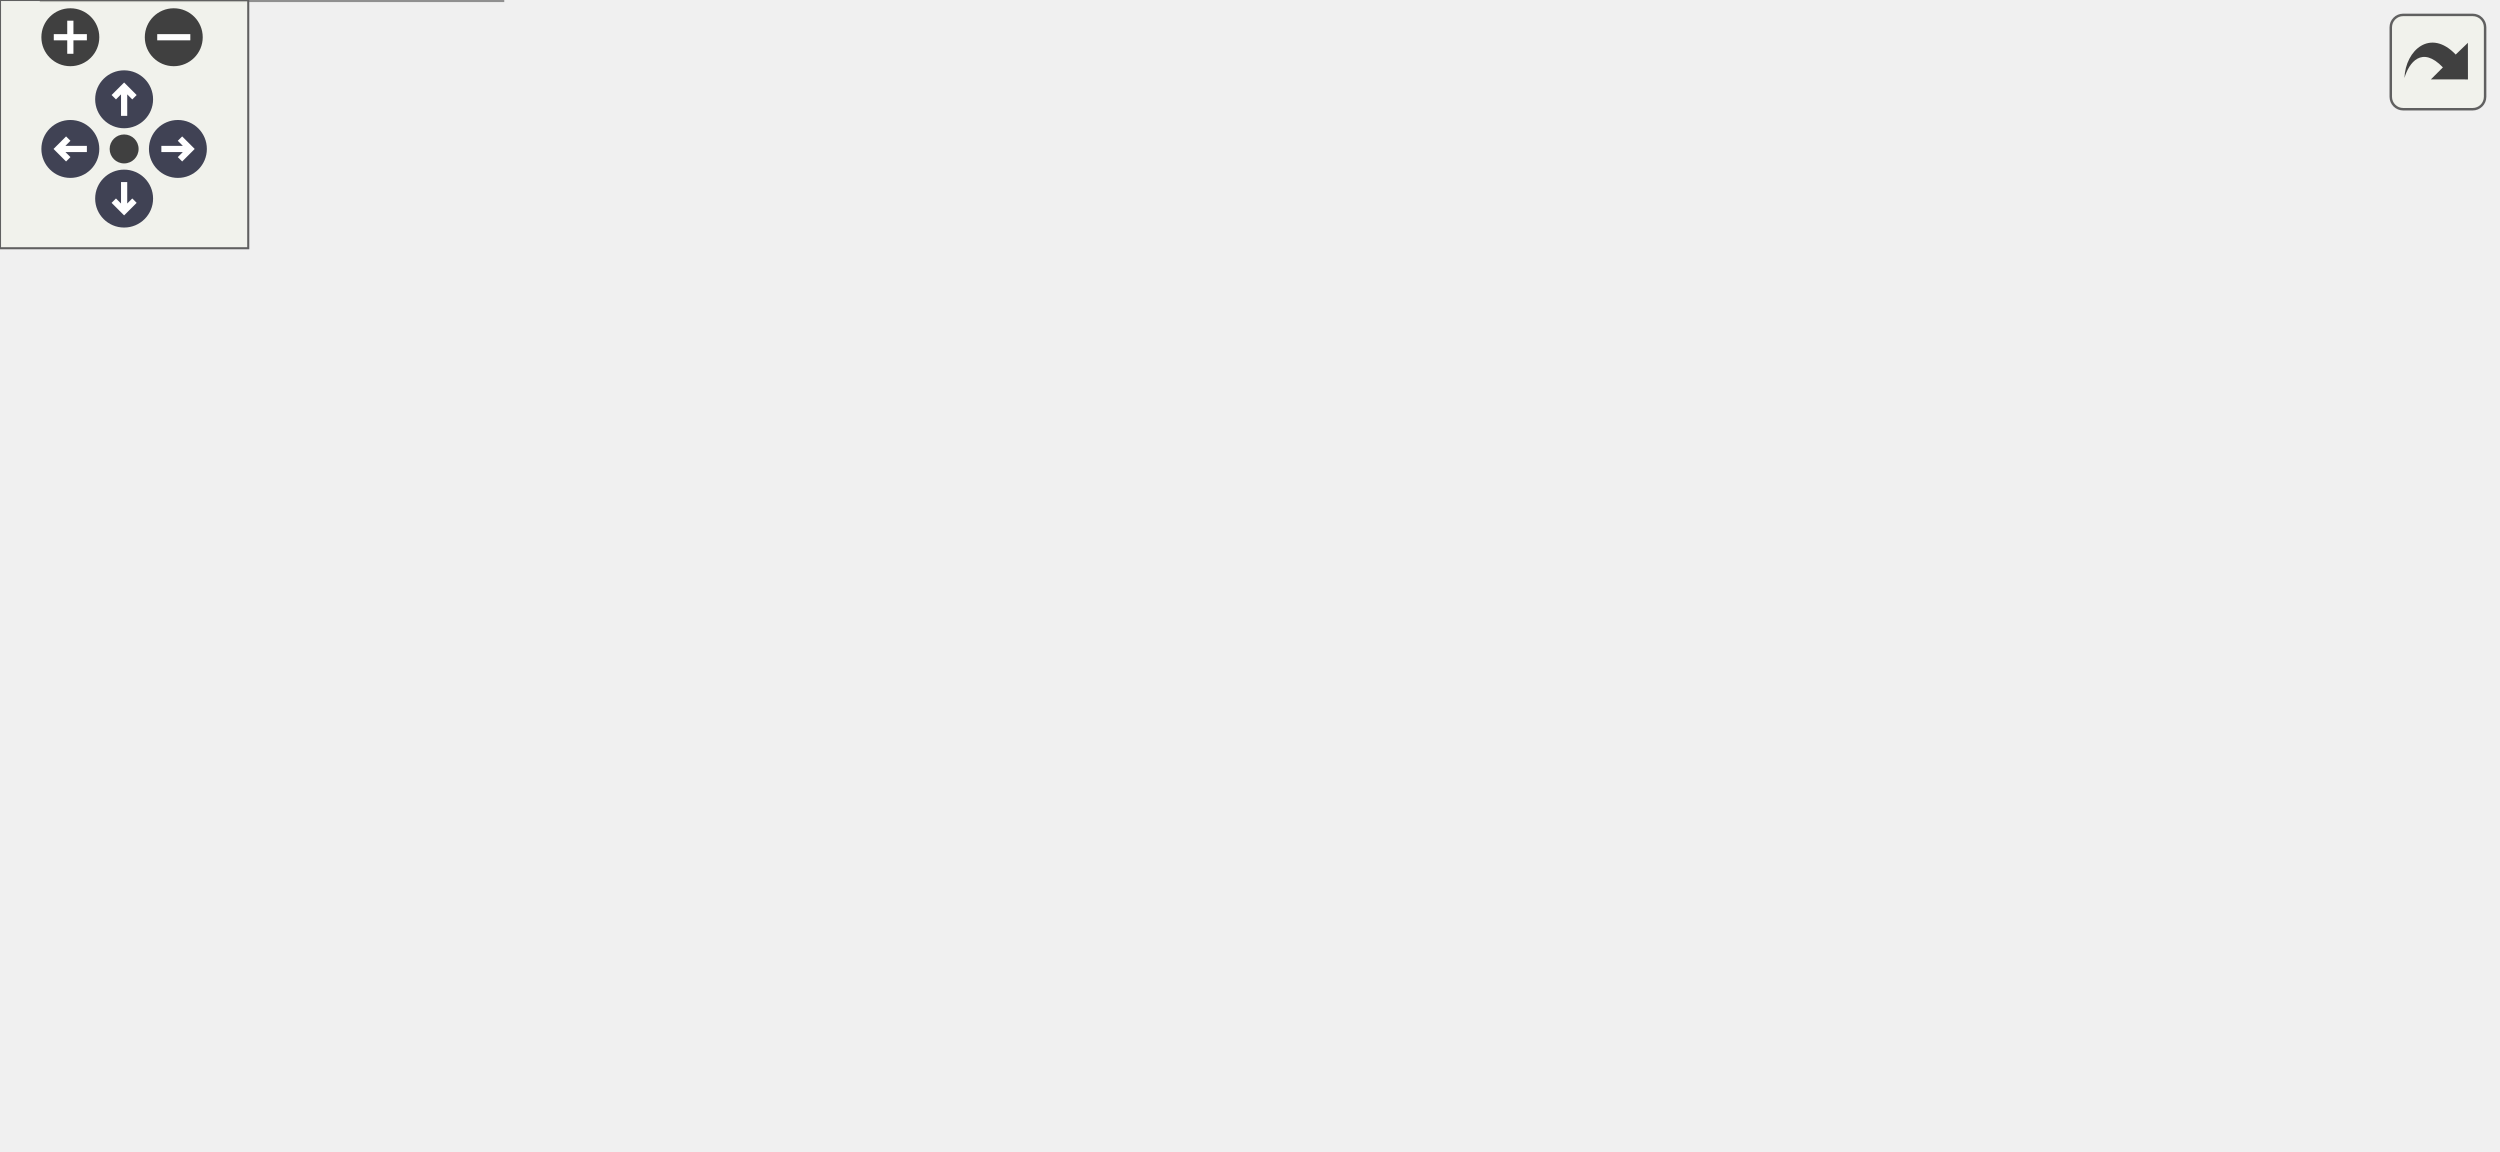
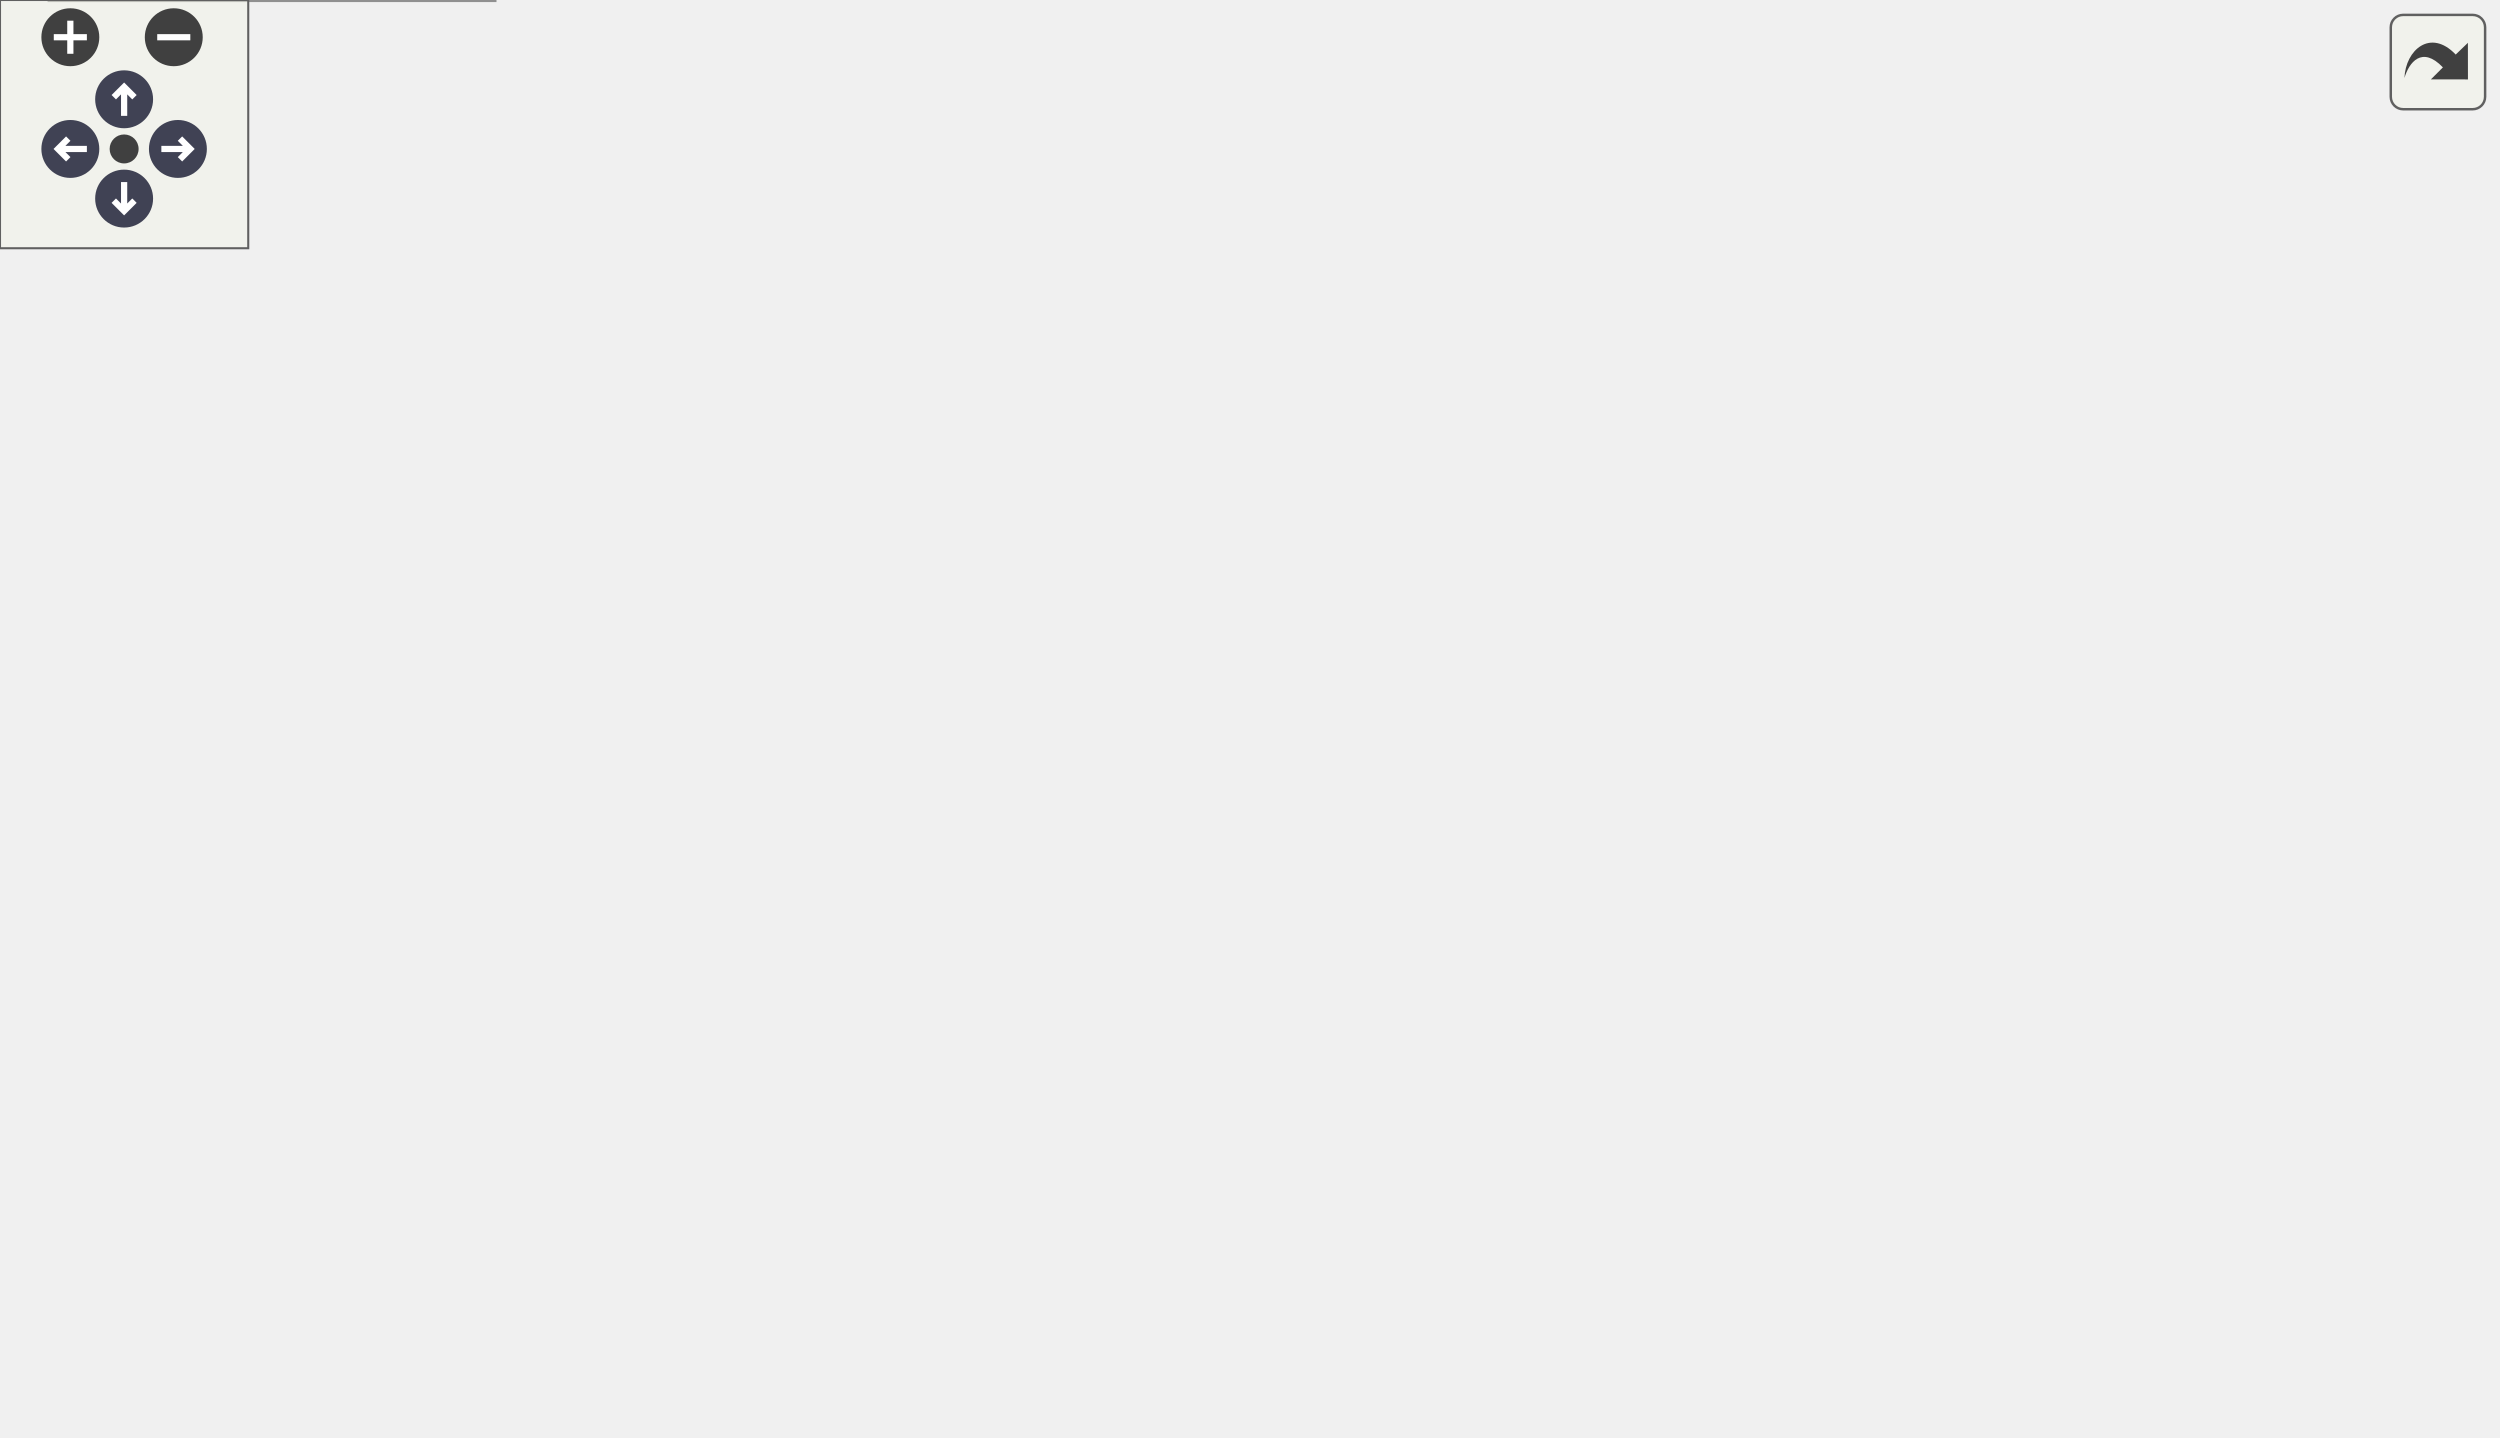
<svg xmlns="http://www.w3.org/2000/svg" xmlns:xlink="http://www.w3.org/1999/xlink" id="main" version="1.1" xml:space="preserve">
  <style type="text/css">
.node, .edge {opacity: 0.7;}
.node.selected, .edge.selected {opacity: 1;}
.edge:hover path { stroke: red; }
.edge:hover polygon { stroke: red; fill: red; }
</style>
  <defs>
    <circle id="rim" cx="0" cy="0" r="7" />
    <circle id="rim2" cx="0" cy="0" r="3.5" />
    <g id="zoomPlus">
      <use xlink:href="#rim" fill="#404040">
        <set attributeName="fill" to="#808080" begin="zoomplus.mouseover" end="zoomplus.mouseout" />
      </use>
      <path d="M-4,0h8M0,-4v8" fill="none" stroke="white" stroke-width="1.5" pointer-events="none" />
    </g>
    <g id="zoomMin">
      <use xlink:href="#rim" fill="#404040">
        <set attributeName="fill" to="#808080" begin="zoomminus.mouseover" end="zoomminus.mouseout" />
      </use>
      <path d="M-4,0h8" fill="none" stroke="white" stroke-width="1.5" pointer-events="none" />
    </g>
    <g id="arrowUp" transform="translate(30 24)">
      <use xlink:href="#rim" />
      <path pointer-events="none" fill="none" stroke="white" stroke-width="1.5" d="M0,-3.0v7 M-2.5,-0.5L0,-3.0L2.5,-0.5" />
    </g>
    <g id="arrowRight" transform="rotate(90) translate(36 -43)">
      <use xlink:href="#rim" />
      <path pointer-events="none" fill="none" stroke="white" stroke-width="1.5" d="M0,-3.0v7 M-2.5,-0.5L0,-3.0L2.5,-0.5" />
    </g>
    <g id="arrowDown" transform="rotate(180) translate(-30 -48)">
      <use xlink:href="#rim" />
      <path pointer-events="none" fill="none" stroke="white" stroke-width="1.5" d="M0,-3.0v7 M-2.5,-0.5L0,-3.0L2.5,-0.5" />
    </g>
    <g id="arrowLeft" transform="rotate(270) translate(-36 17)">
      <use xlink:href="#rim" />
      <path pointer-events="none" fill="none" stroke="white" stroke-width="1.5" d="M0,-3.0v7 M-2.5,-0.5L0,-3.0L2.5,-0.5" />
    </g>
    <g id="resetDef">
      <use xlink:href="#rim2" fill="#404040">
        <set attributeName="fill" to="#808080" begin="reset.mouseover" end="reset.mouseout" />
      </use>
    </g>
  </defs>
  <svg id="graph" class="graph">
    <g id="viewport">
      <g id="Node000001" class="node">
        <g id="a_Node000001">
          <a xlink:title="Computes the inverse CDF (probit function) of a normal distribution.">
-             <polygon fill="#999999" stroke="#666666" points="603.25,-143.75 504.75,-143.75 504.75,-114.75 603.25,-114.75 603.25,-143.75" />
-             <text text-anchor="start" x="512.75" y="-130.25" font-family="Helvetica,sans-Serif" font-size="10.00">MC::Distributions::</text>
-             <text text-anchor="middle" x="554" y="-119.75" font-family="Helvetica,sans-Serif" font-size="10.00">norminv</text>
+             <polygon fill="#999999" stroke="#666666" points="603.25,-191 504.75,-191 504.75,-162 603.25,-162 603.25,-191" />
+             <text text-anchor="start" x="512.75" y="-177.5" font-family="Helvetica,sans-Serif" font-size="10.00">MC::Distributions::</text>
+             <text text-anchor="middle" x="554" y="-167" font-family="Helvetica,sans-Serif" font-size="10.00">norminv</text>
          </a>
        </g>
      </g>
      <g id="Node000002" class="node">
        <g id="a_Node000002">
          <a xlink:href="structMC_1_1Distributions_1_1TruncatedNormal.html#af6cfcdb1f39978352e55fc5c5f729462" target="_top" xlink:title=" ">
-             <polygon fill="white" stroke="#666666" points="468.75,-143.75 326.75,-143.75 326.75,-114.75 468.75,-114.75 468.75,-143.75" />
-             <text text-anchor="start" x="334.75" y="-130.25" font-family="Helvetica,sans-Serif" font-size="10.00">MC::Distributions::</text>
-             <text text-anchor="middle" x="397.75" y="-119.75" font-family="Helvetica,sans-Serif" font-size="10.00">TruncatedNormal::draw_from</text>
+             <polygon fill="white" stroke="#666666" points="468.75,-191 326.75,-191 326.75,-162 468.75,-162 468.75,-191" />
+             <text text-anchor="start" x="334.75" y="-177.5" font-family="Helvetica,sans-Serif" font-size="10.00">MC::Distributions::</text>
+             <text text-anchor="middle" x="397.75" y="-167" font-family="Helvetica,sans-Serif" font-size="10.00">TruncatedNormal::draw_from</text>
          </a>
        </g>
      </g>
      <g id="edge1_Node000001_Node000002" class="edge">
        <g id="a_edge1_Node000001_Node000002">
          <a xlink:title=" ">
-             <path fill="none" stroke="#63b8ff" d="M493.22,-129.25C485.28,-129.25 477.08,-129.25 468.99,-129.25" />
-             <polygon fill="#63b8ff" stroke="#63b8ff" points="493.1,-132.75 503.1,-129.25 493.1,-125.75 493.1,-132.75" />
+             <path fill="none" stroke="#63b8ff" d="M493.22,-176.5C485.28,-176.5 477.08,-176.5 468.99,-176.5" />
+             <polygon fill="#63b8ff" stroke="#63b8ff" points="493.1,-180 503.1,-176.5 493.1,-173 493.1,-180" />
          </a>
        </g>
      </g>
      <g id="Node000003" class="node">
        <g id="a_Node000003">
          <a xlink:href="structModels_1_1TwoMeta.html#afcf107b4e7c86508762048d28608a5b9" target="_top" xlink:title=" ">
-             <polygon fill="white" stroke="#666666" points="131.5,-217.5 0,-217.5 0,-199 131.5,-199 131.5,-217.5" />
-             <text text-anchor="middle" x="65.75" y="-204" font-family="Helvetica,sans-Serif" font-size="10.00">Models::TwoMeta::division</text>
+             <polygon fill="white" stroke="#666666" points="131.5,-286.75 0,-286.75 0,-268.25 131.5,-268.25 131.5,-286.75" />
+             <text text-anchor="middle" x="65.75" y="-273.25" font-family="Helvetica,sans-Serif" font-size="10.00">Models::TwoMeta::division</text>
          </a>
        </g>
      </g>
      <g id="edge2_Node000002_Node000003" class="edge">
        <g id="a_edge2_Node000002_Node000003">
          <a xlink:title=" ">
-             <path fill="none" stroke="#63b8ff" d="M367.5,-150.4C347.05,-163.99 318.53,-180.66 290.75,-189.25 238.92,-205.27 177.34,-209.5 131.87,-210.01" />
-             <polygon fill="#63b8ff" stroke="#63b8ff" points="369.31,-153.4 375.6,-144.87 365.36,-147.61 369.31,-153.4" />
+             <path fill="none" stroke="#63b8ff" d="M373.32,-199.17C353.16,-217.19 322.41,-241.31 290.75,-253.5 239.65,-273.17 177.45,-278.51 131.57,-279.3" />
+             <polygon fill="#63b8ff" stroke="#63b8ff" points="375.68,-201.75 380.68,-192.41 370.95,-196.6 375.68,-201.75" />
          </a>
        </g>
      </g>
      <g id="Node000004" class="node">
        <g id="a_Node000004">
-           <a xlink:href="structModels_1_1Uptake.html#a81f6d63498b3036a75880ed7a5c48d6a" target="_top" xlink:title=" ">
-             <polygon fill="white" stroke="#666666" points="290.75,-180.5 167.5,-180.5 167.5,-162 290.75,-162 290.75,-180.5" />
-             <text text-anchor="middle" x="229.12" y="-167" font-family="Helvetica,sans-Serif" font-size="10.00">Models::Uptake::division</text>
+           <a xlink:href="structModels_1_1TwoMetaDiv.html#a067be4bba4ba59abc0f3da680e6be052" target="_top" xlink:title=" ">
+             <polygon fill="white" stroke="#666666" points="119.5,-203 12,-203 12,-174 119.5,-174 119.5,-203" />
+             <text text-anchor="start" x="20" y="-189.5" font-family="Helvetica,sans-Serif" font-size="10.00">Models::TwoMetaDiv</text>
+             <text text-anchor="middle" x="65.75" y="-179" font-family="Helvetica,sans-Serif" font-size="10.00">::division</text>
          </a>
        </g>
      </g>
      <g id="edge3_Node000002_Node000004" class="edge">
        <g id="a_edge3_Node000002_Node000004">
          <a xlink:title=" ">
-             <path fill="none" stroke="#63b8ff" d="M326.63,-146.93C306.75,-151.94 285.84,-157.21 268.59,-161.55" />
-             <polygon fill="#63b8ff" stroke="#63b8ff" points="327.23,-150.38 336.07,-144.55 325.52,-143.6 327.23,-150.38" />
+             <path fill="none" stroke="#63b8ff" d="M315.23,-179.46C254.29,-181.68 172.72,-184.65 119.95,-186.57" />
+             <polygon fill="#63b8ff" stroke="#63b8ff" points="314.98,-182.98 324.85,-179.11 314.73,-175.98 314.98,-182.98" />
+           </a>
+         </g>
+       </g>
+       <g id="Node000005" class="node">
+         <g id="a_Node000005">
+           <a xlink:href="structModels_1_1Uptake.html#a81f6d63498b3036a75880ed7a5c48d6a" target="_top" xlink:title=" ">
+             <polygon fill="white" stroke="#666666" points="290.75,-244.75 167.5,-244.75 167.5,-226.25 290.75,-226.25 290.75,-244.75" />
+             <text text-anchor="middle" x="229.12" y="-231.25" font-family="Helvetica,sans-Serif" font-size="10.00">Models::Uptake::division</text>
+           </a>
+         </g>
+       </g>
+       <g id="edge4_Node000002_Node000005" class="edge">
+         <g id="a_edge4_Node000002_Node000005">
+           <a xlink:title=" ">
+             <path fill="none" stroke="#63b8ff" d="M344.01,-195.18C315.28,-205.35 280.93,-217.51 257.52,-225.8" />
+             <polygon fill="#63b8ff" stroke="#63b8ff" points="345.02,-198.53 353.28,-191.89 342.68,-191.93 345.02,-198.53" />
+           </a>
+         </g>
+       </g>
+       <g id="Node000007" class="node">
+         <g id="a_Node000007">
+           <a xlink:href="structMC_1_1Distributions_1_1TruncatedNormal.html#a5c5cc899d8c3986ea0ae4b4789fbc533" target="_top" xlink:title=" ">
+             <polygon fill="white" stroke="#666666" points="287.75,-170 170.5,-170 170.5,-141 287.75,-141 287.75,-170" />
+             <text text-anchor="start" x="178.5" y="-156.5" font-family="Helvetica,sans-Serif" font-size="10.00">MC::Distributions::</text>
+             <text text-anchor="middle" x="229.12" y="-146" font-family="Helvetica,sans-Serif" font-size="10.00">TruncatedNormal::draw</text>
+           </a>
+         </g>
+       </g>
+       <g id="edge8_Node000002_Node000007" class="edge">
+         <g id="a_edge8_Node000002_Node000007">
+           <a xlink:title=" ">
+             <path fill="none" stroke="#63b8ff" d="M315.39,-166.25C306.18,-165.09 296.94,-163.92 288.12,-162.81" />
+             <polygon fill="#63b8ff" stroke="#63b8ff" points="314.71,-169.69 325.07,-167.47 315.58,-162.74 314.71,-169.69" />
+           </a>
+         </g>
+       </g>
+       <g id="Node000008" class="node">
+         <g id="a_Node000008">
+           <a xlink:href="structMC_1_1Distributions_1_1ScaledTruncatedNormal.html#ac66c440e3d39d95509ab84a43455029b" target="_top" xlink:title=" ">
+             <polygon fill="white" stroke="#666666" points="289.25,-123.25 169,-123.25 169,-83.75 289.25,-83.75 289.25,-123.25" />
+             <text text-anchor="start" x="177" y="-109.75" font-family="Helvetica,sans-Serif" font-size="10.00">MC::Distributions::</text>
+             <text text-anchor="start" x="177" y="-99.25" font-family="Helvetica,sans-Serif" font-size="10.00">ScaledTruncatedNormal</text>
+             <text text-anchor="middle" x="229.12" y="-88.75" font-family="Helvetica,sans-Serif" font-size="10.00">::draw_from</text>
+           </a>
+         </g>
+       </g>
+       <g id="edge9_Node000002_Node000008" class="edge">
+         <g id="a_edge9_Node000002_Node000008">
+           <a xlink:title=" ">
+             <path fill="none" stroke="#63b8ff" d="M352.24,-157C328.74,-146.7 299.94,-134.09 276.21,-123.69" />
+             <polygon fill="#63b8ff" stroke="#63b8ff" points="350.68,-160.14 361.24,-160.94 353.49,-153.73 350.68,-160.14" />
+           </a>
+         </g>
+       </g>
+       <g id="Node000009" class="node">
+         <g id="a_Node000009">
+           <a xlink:href="structModels_1_1Uptake.html#a031bc7c273a310a89fb4c9dce6caf315" target="_top" xlink:title=" ">
+             <polygon fill="white" stroke="#666666" points="280.62,-65.75 177.62,-65.75 177.62,-47.25 280.62,-47.25 280.62,-65.75" />
+             <text text-anchor="middle" x="229.12" y="-52.25" font-family="Helvetica,sans-Serif" font-size="10.00">Models::Uptake::init</text>
+           </a>
+         </g>
+       </g>
+       <g id="edge10_Node000002_Node000009" class="edge">
+         <g id="a_edge10_Node000002_Node000009">
+           <a xlink:title=" ">
+             <path fill="none" stroke="#63b8ff" d="M378.09,-152.89C358.62,-129.75 326.05,-95.06 290.75,-74.5 285.06,-71.18 278.7,-68.43 272.31,-66.17" />
+             <polygon fill="#63b8ff" stroke="#63b8ff" points="375.35,-155.06 384.41,-160.55 380.75,-150.61 375.35,-155.06" />
+           </a>
+         </g>
+       </g>
+       <g id="edge6_Node000005_Node000003" class="edge">
+         <g id="a_edge6_Node000005_Node000003">
+           <a xlink:title=" ">
+             <path fill="none" stroke="#63b8ff" d="M179.57,-248.14C155.32,-254.45 126.44,-261.96 103.98,-267.81" />
+             <polygon fill="#63b8ff" stroke="#63b8ff" points="180.44,-251.53 189.23,-245.62 178.67,-244.75 180.44,-251.53" />
+           </a>
+         </g>
+       </g>
+       <g id="edge7_Node000005_Node000004" class="edge">
+         <g id="a_edge7_Node000005_Node000004">
+           <a xlink:title=" ">
+             <path fill="none" stroke="#63b8ff" d="M183.81,-222.59C163.42,-216.66 139.12,-209.58 117.95,-203.41" />
+             <polygon fill="#63b8ff" stroke="#63b8ff" points="182.66,-225.9 193.23,-225.34 184.61,-219.18 182.66,-225.9" />
          </a>
        </g>
      </g>
      <g id="Node000006" class="node">
        <g id="a_Node000006">
-           <a xlink:href="structMC_1_1Distributions_1_1TruncatedNormal.html#a5c5cc899d8c3986ea0ae4b4789fbc533" target="_top" xlink:title=" ">
-             <polygon fill="white" stroke="#666666" points="287.75,-143.75 170.5,-143.75 170.5,-114.75 287.75,-114.75 287.75,-143.75" />
-             <text text-anchor="start" x="178.5" y="-130.25" font-family="Helvetica,sans-Serif" font-size="10.00">MC::Distributions::</text>
-             <text text-anchor="middle" x="229.12" y="-119.75" font-family="Helvetica,sans-Serif" font-size="10.00">TruncatedNormal::draw</text>
-           </a>
-         </g>
-       </g>
-       <g id="edge6_Node000002_Node000006" class="edge">
-         <g id="a_edge6_Node000002_Node000006">
-           <a xlink:title=" ">
-             <path fill="none" stroke="#63b8ff" d="M315.08,-129.25C305.98,-129.25 296.85,-129.25 288.12,-129.25" />
-             <polygon fill="#63b8ff" stroke="#63b8ff" points="315.06,-132.75 325.06,-129.25 315.06,-125.75 315.06,-132.75" />
-           </a>
-         </g>
-       </g>
-       <g id="Node000007" class="node">
-         <g id="a_Node000007">
-           <a xlink:href="structMC_1_1Distributions_1_1ScaledTruncatedNormal.html#ac66c440e3d39d95509ab84a43455029b" target="_top" xlink:title=" ">
-             <polygon fill="white" stroke="#666666" points="289.25,-97 169,-97 169,-57.5 289.25,-57.5 289.25,-97" />
-             <text text-anchor="start" x="177" y="-83.5" font-family="Helvetica,sans-Serif" font-size="10.00">MC::Distributions::</text>
-             <text text-anchor="start" x="177" y="-73" font-family="Helvetica,sans-Serif" font-size="10.00">ScaledTruncatedNormal</text>
-             <text text-anchor="middle" x="229.12" y="-62.5" font-family="Helvetica,sans-Serif" font-size="10.00">::draw_from</text>
-           </a>
-         </g>
-       </g>
-       <g id="edge7_Node000002_Node000007" class="edge">
-         <g id="a_edge7_Node000002_Node000007">
-           <a xlink:title=" ">
-             <path fill="none" stroke="#63b8ff" d="M338.29,-111.01C322.46,-106.07 305.32,-100.72 289.45,-95.76" />
-             <polygon fill="#63b8ff" stroke="#63b8ff" points="336.97,-114.26 347.56,-113.9 339.05,-107.58 336.97,-114.26" />
-           </a>
-         </g>
-       </g>
-       <g id="Node000008" class="node">
-         <g id="a_Node000008">
-           <a xlink:href="structModels_1_1Uptake.html#a031bc7c273a310a89fb4c9dce6caf315" target="_top" xlink:title=" ">
-             <polygon fill="white" stroke="#666666" points="280.62,-39.5 177.62,-39.5 177.62,-21 280.62,-21 280.62,-39.5" />
-             <text text-anchor="middle" x="229.12" y="-26" font-family="Helvetica,sans-Serif" font-size="10.00">Models::Uptake::init</text>
-           </a>
-         </g>
-       </g>
-       <g id="edge8_Node000002_Node000008" class="edge">
-         <g id="a_edge8_Node000002_Node000008">
-           <a xlink:title=" ">
-             <path fill="none" stroke="#63b8ff" d="M372.78,-106.81C352.35,-88.75 321.5,-63.89 290.75,-48.25 284.39,-45.01 277.35,-42.26 270.39,-39.95" />
-             <polygon fill="#63b8ff" stroke="#63b8ff" points="370.23,-109.23 380,-113.32 374.91,-104.02 370.23,-109.23" />
-           </a>
-         </g>
-       </g>
-       <g id="edge5_Node000004_Node000003" class="edge">
-         <g id="a_edge5_Node000004_Node000003">
-           <a xlink:title=" ">
-             <path fill="none" stroke="#63b8ff" d="M174.57,-183.53C153.3,-188.41 129.17,-193.94 109.15,-198.53" />
-             <polygon fill="#63b8ff" stroke="#63b8ff" points="175.29,-186.96 184.25,-181.31 173.72,-180.13 175.29,-186.96" />
-           </a>
-         </g>
-       </g>
-       <g id="Node000005" class="node">
-         <g id="a_Node000005">
          <a xlink:href="structModels_1_1SimpleModel.html#a0c6a28fd790efe9193d1a3973f7239d7" target="_top" xlink:title=" ">
-             <polygon fill="white" stroke="#666666" points="120.62,-180.75 10.88,-180.75 10.88,-151.75 120.62,-151.75 120.62,-180.75" />
-             <text text-anchor="start" x="18.88" y="-167.25" font-family="Helvetica,sans-Serif" font-size="10.00">Models::SimpleModel</text>
-             <text text-anchor="middle" x="65.75" y="-156.75" font-family="Helvetica,sans-Serif" font-size="10.00">::division</text>
-           </a>
-         </g>
-       </g>
-       <g id="edge4_Node000004_Node000005" class="edge">
-         <g id="a_edge4_Node000004_Node000005">
-           <a xlink:title=" ">
-             <path fill="none" stroke="#63b8ff" d="M155.95,-169.01C144.19,-168.65 132.19,-168.28 120.96,-167.93" />
-             <polygon fill="#63b8ff" stroke="#63b8ff" points="155.5,-172.5 165.6,-169.31 155.72,-165.5 155.5,-172.5" />
-           </a>
-         </g>
-       </g>
-       <g id="Node000009" class="node">
-         <g id="a_Node000009">
-           <a xlink:href="structModels_1_1SimpleModel.html#a50c1e5de1921c8323b707df3c31834e5" target="_top" xlink:title=" ">
-             <polygon fill="white" stroke="#666666" points="120.62,-65.75 10.88,-65.75 10.88,-36.75 120.62,-36.75 120.62,-65.75" />
-             <text text-anchor="start" x="18.88" y="-52.25" font-family="Helvetica,sans-Serif" font-size="10.00">Models::SimpleModel</text>
-             <text text-anchor="middle" x="65.75" y="-41.75" font-family="Helvetica,sans-Serif" font-size="10.00">::init</text>
-           </a>
-         </g>
-       </g>
-       <g id="edge9_Node000008_Node000009" class="edge">
-         <g id="a_edge9_Node000008_Node000009">
-           <a xlink:title=" ">
-             <path fill="none" stroke="#63b8ff" d="M166.33,-38.29C151.43,-40.23 135.63,-42.29 121.1,-44.18" />
-             <polygon fill="#63b8ff" stroke="#63b8ff" points="166.54,-41.79 176.01,-37.03 165.64,-34.85 166.54,-41.79" />
+             <polygon fill="white" stroke="#666666" points="120.62,-250 10.88,-250 10.88,-221 120.62,-221 120.62,-250" />
+             <text text-anchor="start" x="18.88" y="-236.5" font-family="Helvetica,sans-Serif" font-size="10.00">Models::SimpleModel</text>
+             <text text-anchor="middle" x="65.75" y="-226" font-family="Helvetica,sans-Serif" font-size="10.00">::division</text>
+           </a>
+         </g>
+       </g>
+       <g id="edge5_Node000005_Node000006" class="edge">
+         <g id="a_edge5_Node000005_Node000006">
+           <a xlink:title=" ">
+             <path fill="none" stroke="#63b8ff" d="M155.95,-235.5C144.19,-235.5 132.19,-235.5 120.96,-235.5" />
+             <polygon fill="#63b8ff" stroke="#63b8ff" points="155.6,-239 165.6,-235.5 155.6,-232 155.6,-239" />
          </a>
        </g>
      </g>
      <g id="Node000010" class="node">
        <g id="a_Node000010">
+           <a xlink:href="structModels_1_1SimpleModel.html#a50c1e5de1921c8323b707df3c31834e5" target="_top" xlink:title=" ">
+             <polygon fill="white" stroke="#666666" points="120.62,-113 10.88,-113 10.88,-84 120.62,-84 120.62,-113" />
+             <text text-anchor="start" x="18.88" y="-99.5" font-family="Helvetica,sans-Serif" font-size="10.00">Models::SimpleModel</text>
+             <text text-anchor="middle" x="65.75" y="-89" font-family="Helvetica,sans-Serif" font-size="10.00">::init</text>
+           </a>
+         </g>
+       </g>
+       <g id="edge11_Node000009_Node000010" class="edge">
+         <g id="a_edge11_Node000009_Node000010">
+           <a xlink:title=" ">
+             <path fill="none" stroke="#63b8ff" d="M179.61,-69.13C161.17,-73.93 140.05,-79.42 121.1,-84.35" />
+             <polygon fill="#63b8ff" stroke="#63b8ff" points="180.44,-72.53 189.23,-66.62 178.67,-65.75 180.44,-72.53" />
+           </a>
+         </g>
+       </g>
+       <g id="Node000011" class="node">
+         <g id="a_Node000011">
          <a xlink:href="structModels_1_1TwoMeta.html#a77088e8a2d0675d4f08e638f0018a0a9" target="_top" xlink:title=" ">
-             <polygon fill="white" stroke="#666666" points="121.38,-18.5 10.12,-18.5 10.12,0 121.38,0 121.38,-18.5" />
-             <text text-anchor="middle" x="65.75" y="-5" font-family="Helvetica,sans-Serif" font-size="10.00">Models::TwoMeta::init</text>
-           </a>
-         </g>
-       </g>
-       <g id="edge10_Node000008_Node000010" class="edge">
-         <g id="a_edge10_Node000008_Node000010">
-           <a xlink:title=" ">
-             <path fill="none" stroke="#63b8ff" d="M166.45,-22.22C151.71,-20.31 136.08,-18.27 121.67,-16.4" />
-             <polygon fill="#63b8ff" stroke="#63b8ff" points="165.64,-25.65 176.01,-23.47 166.54,-18.71 165.64,-25.65" />
+             <polygon fill="white" stroke="#666666" points="121.38,-65.75 10.12,-65.75 10.12,-47.25 121.38,-47.25 121.38,-65.75" />
+             <text text-anchor="middle" x="65.75" y="-52.25" font-family="Helvetica,sans-Serif" font-size="10.00">Models::TwoMeta::init</text>
+           </a>
+         </g>
+       </g>
+       <g id="edge12_Node000009_Node000011" class="edge">
+         <g id="a_edge12_Node000009_Node000011">
+           <a xlink:title=" ">
+             <path fill="none" stroke="#63b8ff" d="M166.01,-56.5C151.4,-56.5 135.93,-56.5 121.67,-56.5" />
+             <polygon fill="#63b8ff" stroke="#63b8ff" points="165.99,-60 175.99,-56.5 165.99,-53 165.99,-60" />
+           </a>
+         </g>
+       </g>
+       <g id="Node000012" class="node">
+         <g id="a_Node000012">
+           <a xlink:href="structModels_1_1TwoMetaDiv.html#a3326318642a739201c0a1362710362bb" target="_top" xlink:title=" ">
+             <polygon fill="white" stroke="#666666" points="119.5,-29 12,-29 12,0 119.5,0 119.5,-29" />
+             <text text-anchor="start" x="20" y="-15.5" font-family="Helvetica,sans-Serif" font-size="10.00">Models::TwoMetaDiv</text>
+             <text text-anchor="middle" x="65.75" y="-5" font-family="Helvetica,sans-Serif" font-size="10.00">::init</text>
+           </a>
+         </g>
+       </g>
+       <g id="edge13_Node000009_Node000012" class="edge">
+         <g id="a_edge13_Node000009_Node000012">
+           <a xlink:title=" ">
+             <path fill="none" stroke="#63b8ff" d="M179.66,-43.89C160.81,-38.98 139.15,-33.34 119.87,-28.33" />
+             <polygon fill="#63b8ff" stroke="#63b8ff" points="178.67,-47.25 189.23,-46.38 180.44,-40.47 178.67,-47.25" />
          </a>
        </g>
      </g>
    </g>
  </svg>
  <g id="navigator" transform="translate(0 0)" fill="#404254">
    <rect fill="#f2f5e9" fill-opacity="0.5" stroke="#606060" stroke-width=".5" x="0" y="0" width="60" height="60" />
    <use id="zoomplus" xlink:href="#zoomPlus" x="17" y="9" />
    <use id="zoomminus" xlink:href="#zoomMin" x="42" y="9" />
    <use id="reset" xlink:href="#resetDef" x="30" y="36" />
    <use id="arrowup" xlink:href="#arrowUp" x="0" y="0" />
    <use id="arrowright" xlink:href="#arrowRight" x="0" y="0" />
    <use id="arrowdown" xlink:href="#arrowDown" x="0" y="0" />
    <use id="arrowleft" xlink:href="#arrowLeft" x="0" y="0" />
  </g>
  <svg viewBox="0 0 15 15" width="100%" height="30px" preserveAspectRatio="xMaxYMin meet">
    <g id="arrow_out" transform="scale(0.3 0.3)">
      <a xlink:href="namespaceMC_1_1Distributions_a3c07f6cf61b1c67ea9b2b3e0d6c42cc7_icgraph_org.svg" target="_base">
        <rect id="button" ry="5" rx="5" y="6" x="6" height="38" width="38" fill="#f2f5e9" fill-opacity="0.5" stroke="#606060" stroke-width="1.0" />
        <path id="arrow" d="M 11.5,31.437 C 11.94,20.098 22.043,11.323 32.159,21.979 L 37.069,17.246 C 37.069,17.246 37.088,32 37.088,32 L 22.16,31.978 C 22.16,31.978 26.998,27.14 26.998,27.14 C 18.529,18.264 13.292,25.23 11.5,31.437 z" style="fill:#404040;" />
      </a>
    </g>
  </svg>
  <style type="text/css">

[data-mouse-over-selected='false'] { opacity: 0.7; }
[data-mouse-over-selected='true']  { opacity: 1.0; }

</style>
</svg>
